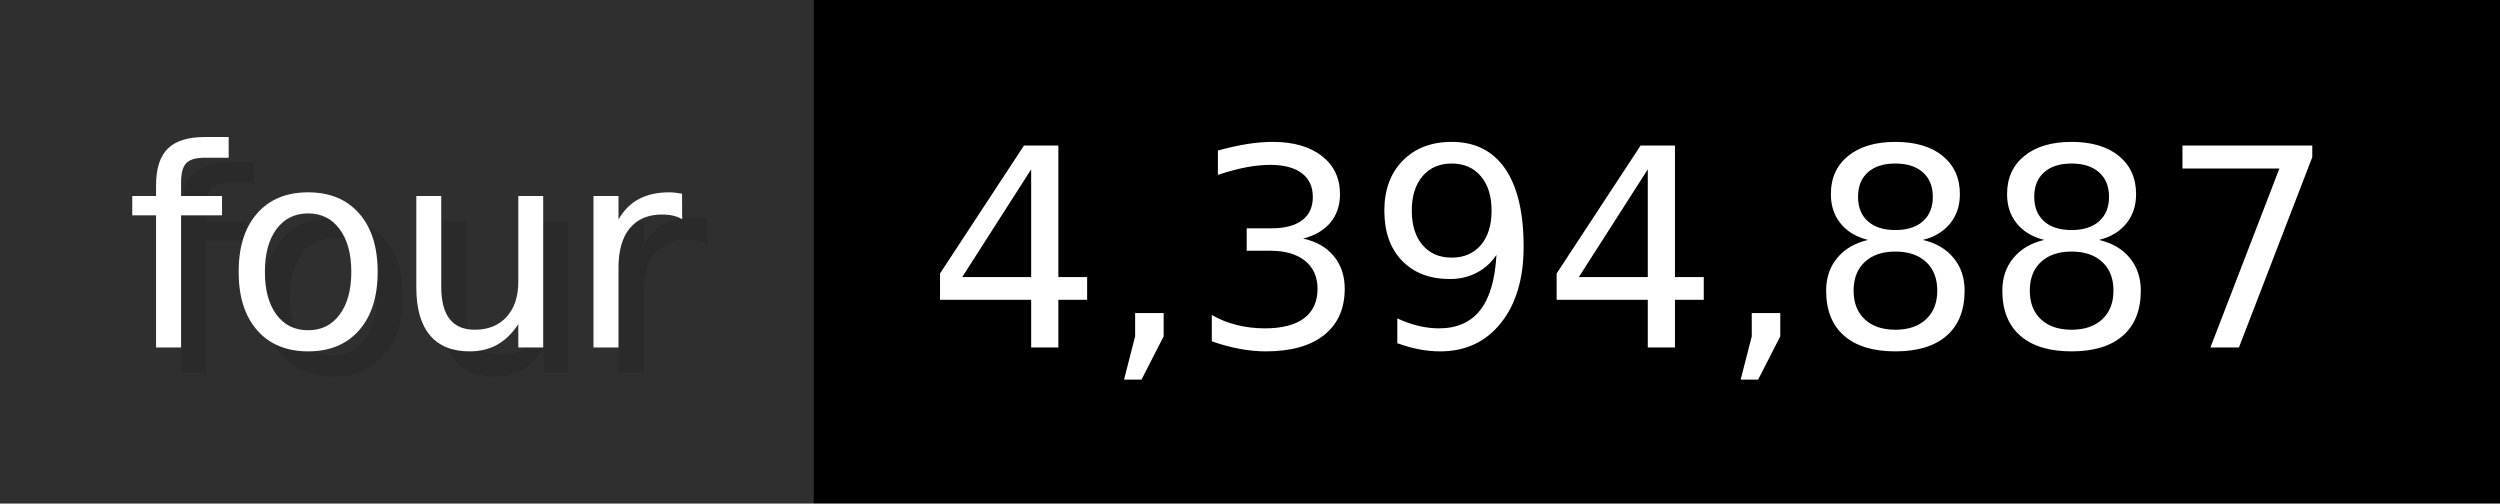
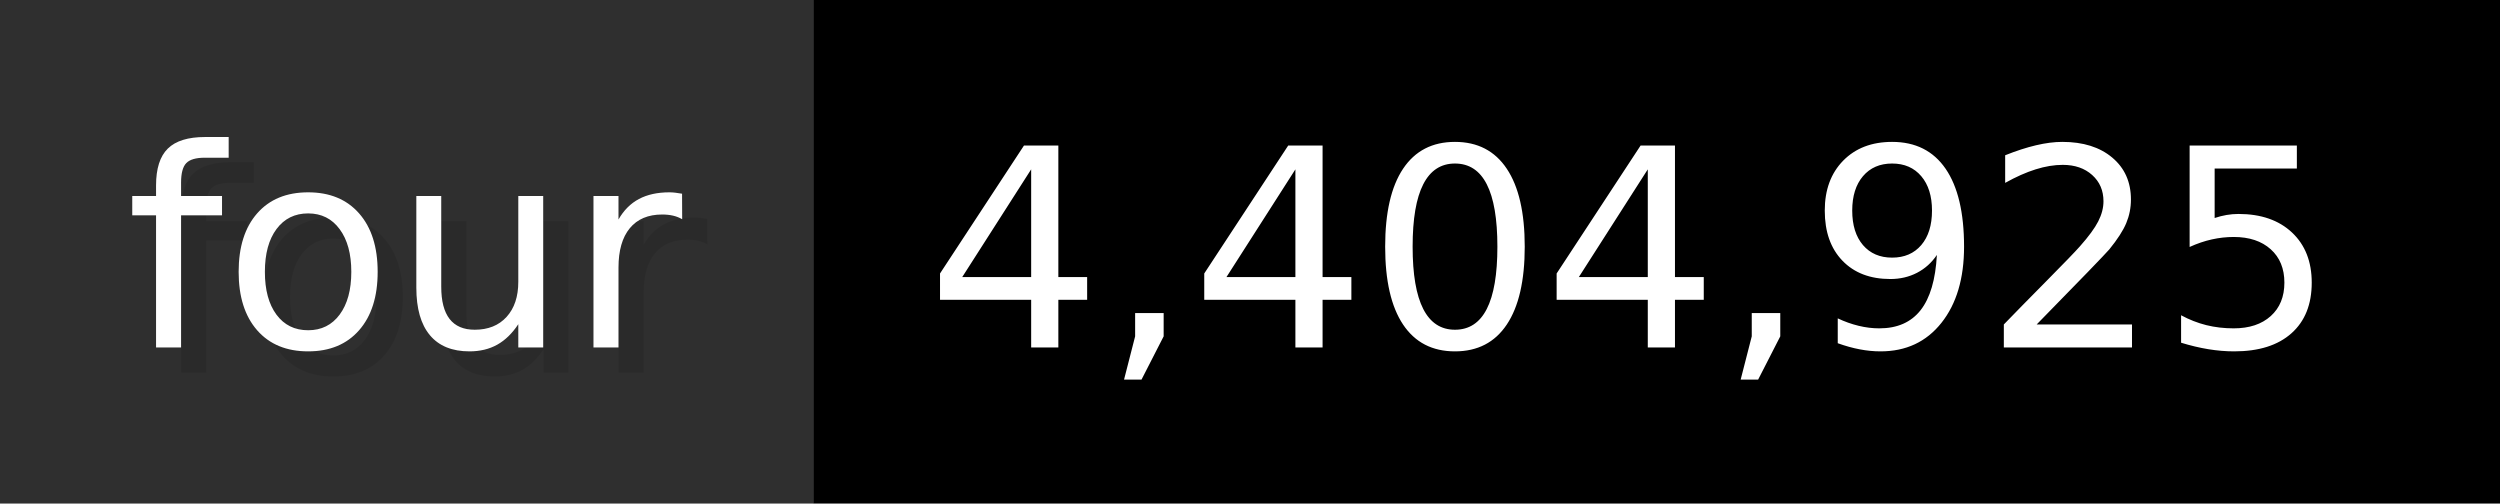
- <svg xmlns="http://www.w3.org/2000/svg" width="99.3" height="20" viewBox="0 0 993 200" role="img" aria-label="four: 4,394,887">
+ <svg xmlns="http://www.w3.org/2000/svg" width="99.3" height="20" viewBox="0 0 993 200" role="img" aria-label="four: 4,404,925">
  <g>
    <rect fill="#2F2F2F" width="323" height="200" />
    <rect fill="#" x="323" width="670" height="200" />
  </g>
  <g aria-hidden="true" fill="#fff" text-anchor="start" font-family="Verdana,DejaVu Sans,sans-serif" font-size="110">
    <text x="60" y="148" textLength="223" fill="#000" opacity="0.1">four</text>
    <text x="50" y="138" textLength="223">four</text>
-     <text x="378" y="148" textLength="570" fill="#000" opacity="0.1">4,394,887</text>
-     <text x="368" y="138" textLength="570">4,394,887</text>
+     <text x="378" y="148" textLength="570" fill="#000" opacity="0.1">4,404,925</text>
+     <text x="368" y="138" textLength="570">4,404,925</text>
  </g>
</svg>
